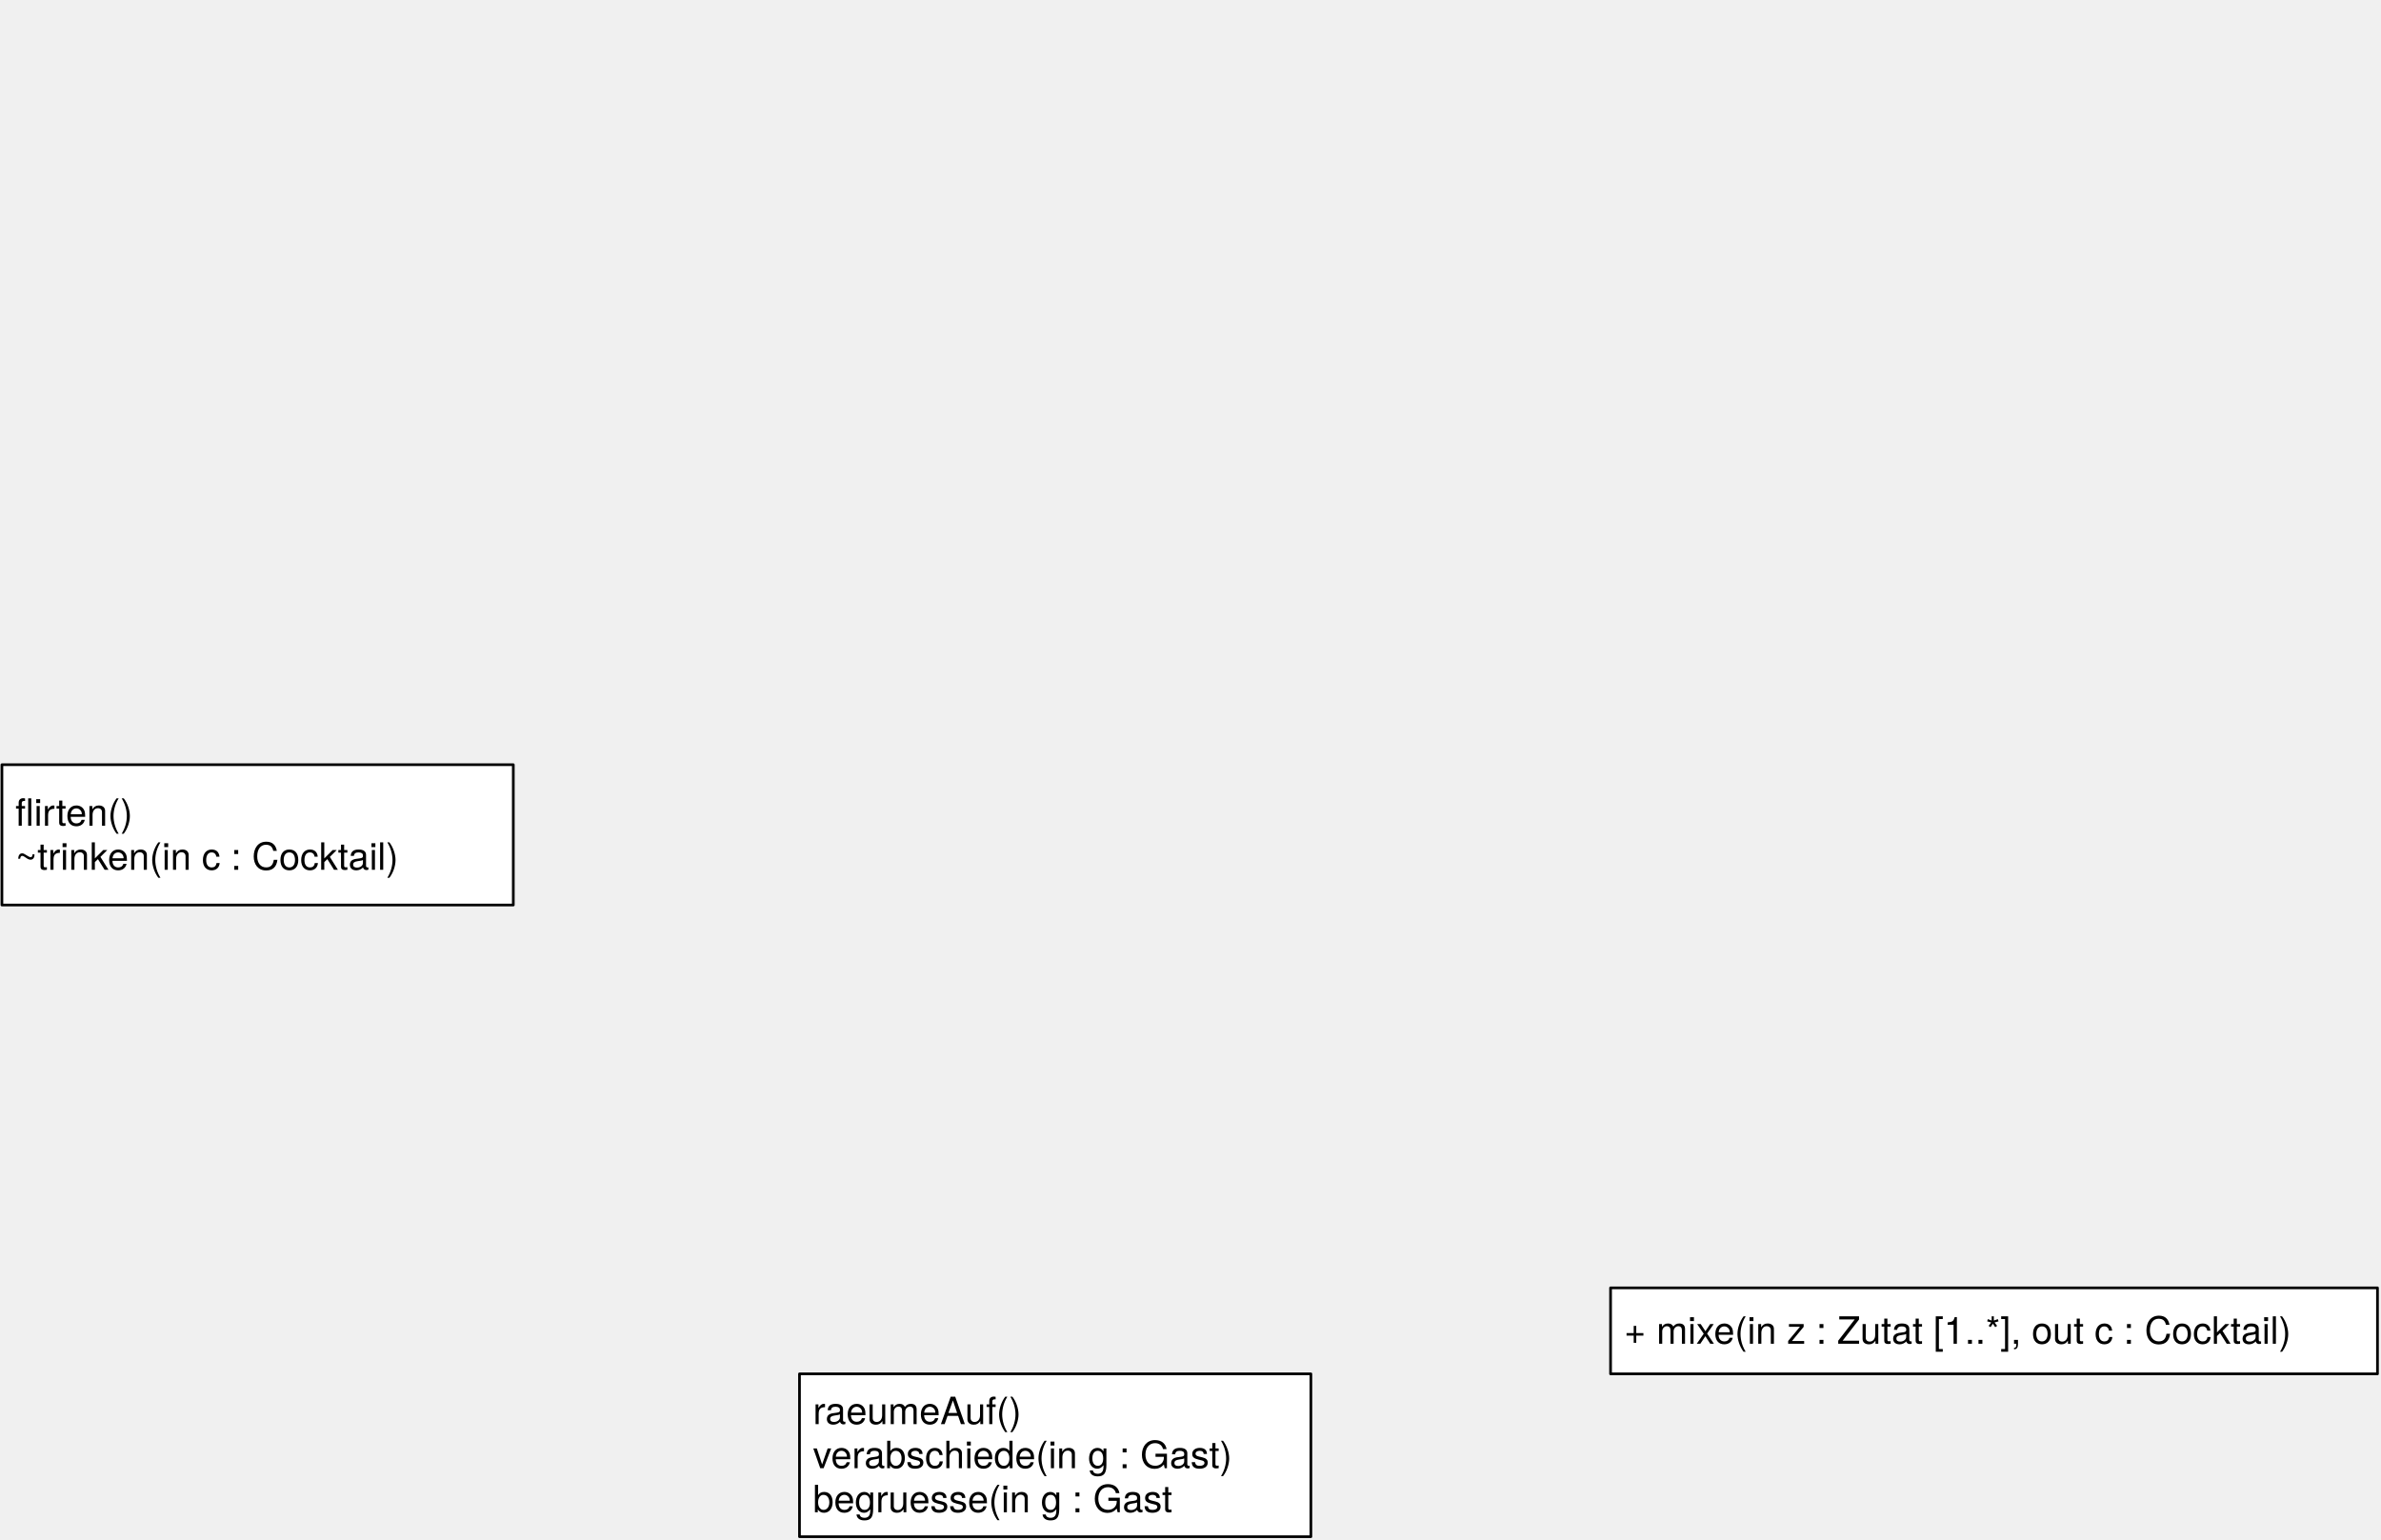
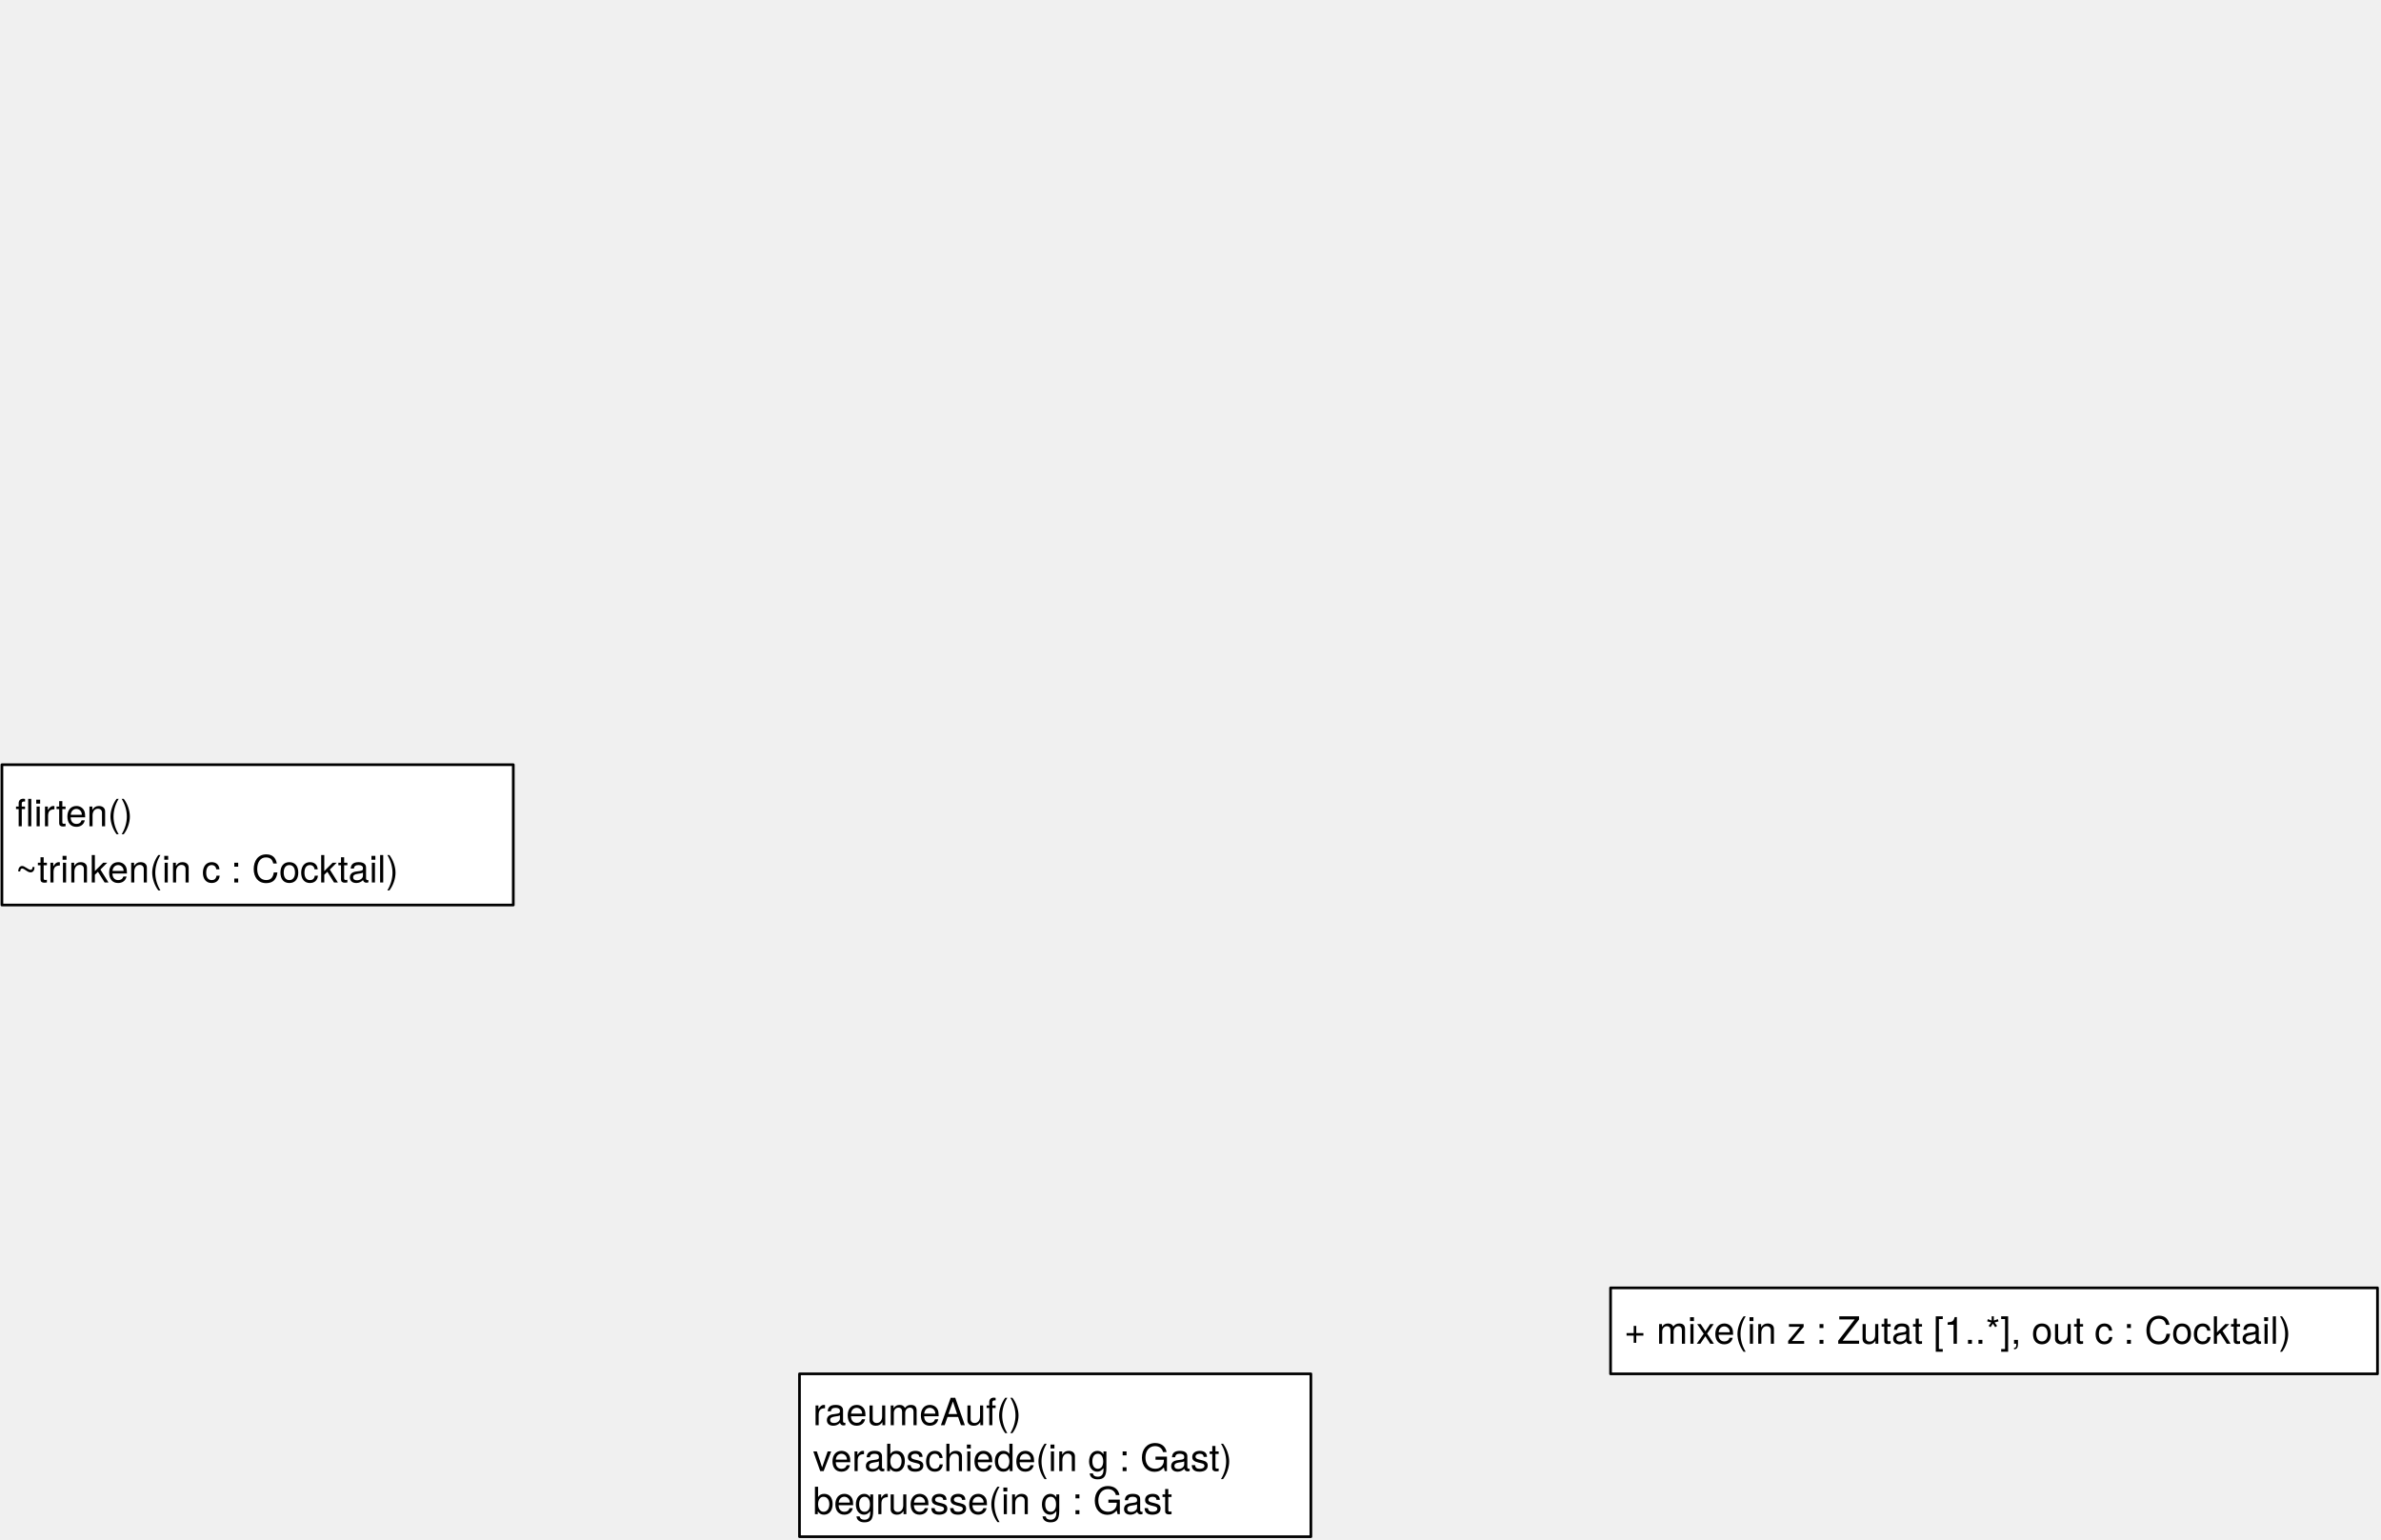
<svg xmlns="http://www.w3.org/2000/svg" version="1.1" viewBox="262 75 886 573" width="886" height="573">
  <defs>
    <font-face font-family="Helvetica Neue" font-size="14" panose-1="2 0 5 3 0 0 0 2 0 4" units-per-em="1000" underline-position="-100" underline-thickness="50" slope="0" x-height="517" cap-height="714" ascent="951.996" descent="-212.997" font-weight="400">
      <font-face-src>
        <font-face-name name="HelveticaNeue" />
      </font-face-src>
    </font-face>
  </defs>
-   <g id="party" stroke="none" stroke-dasharray="none" fill="none" fill-opacity="1" stroke-opacity="1">
+   <g id="party" stroke-opacity="1" fill-opacity="1" stroke="none" stroke-dasharray="none" fill="none">
    <g id="party_methoden_mit_in_out">
      <g id="Graphic_206">
        <rect x="262.713" y="359.566" width="190.293" height="52.203" fill="white" />
        <rect x="262.713" y="359.566" width="190.293" height="52.203" stroke="black" stroke-linecap="round" stroke-linejoin="round" stroke-width="1" />
-         <text transform="translate(267.7129 369.276)" fill="black">
+         <text transform="translate(267.7129 369.472)" fill="black">
          <tspan font-family="Helvetica Neue" font-size="14" font-weight="400" fill="black" x="0" y="13" xml:space="preserve">flirten()</tspan>
-           <tspan font-family="Helvetica Neue" font-size="14" font-weight="400" fill="black" x="0" y="29.392" xml:space="preserve">~trinken(in c : Cocktail)</tspan>
        </text>
      </g>
      <g id="Graphic_205">
        <rect x="559.5" y="586.238" width="190.293" height="60.594" fill="white" />
        <rect x="559.5" y="586.238" width="190.293" height="60.594" stroke="black" stroke-linecap="round" stroke-linejoin="round" stroke-width="1" />
-         <text transform="translate(564.5 591.9472)" fill="black">
+         <text transform="translate(564.5 592.3392)" fill="black">
          <tspan font-family="Helvetica Neue" font-size="14" font-weight="400" fill="black" x="0" y="13" xml:space="preserve">raeumeAuf()</tspan>
-           <tspan font-family="Helvetica Neue" font-size="14" font-weight="400" fill="black" x="0" y="29.392" xml:space="preserve">verabschiede(in g : Gast)</tspan>
-           <tspan font-family="Helvetica Neue" font-size="14" font-weight="400" fill="black" x="0" y="45.784" xml:space="preserve">begruesse(in g : Gast</tspan>
        </text>
      </g>
      <g id="Graphic_204">
        <rect x="861.311" y="554.238" width="285.379" height="32" fill="white" />
        <rect x="861.311" y="554.238" width="285.379" height="32" stroke="black" stroke-linecap="round" stroke-linejoin="round" stroke-width="1" />
        <text transform="translate(866.3105 562.0423)" fill="black">
          <tspan font-family="Helvetica Neue" font-size="14" font-weight="400" fill="black" x="0" y="13" xml:space="preserve">+ mixe(in z : Zutat [1..*], out c : Cocktail)</tspan>
        </text>
      </g>
+       <g id="Graphic_284">
+         <text transform="translate(267.7129 390.3775)" fill="black">
+           <tspan font-family="Helvetica Neue" font-size="14" font-weight="400" fill="black" x="0" y="13" xml:space="preserve">~trinken(in c : Cocktail)</tspan>
+         </text>
+       </g>
+       <g id="Graphic_285">
+         <text transform="translate(564.5 625.44)" fill="black">
+           <tspan font-family="Helvetica Neue" font-size="14" font-weight="400" fill="black" x="0" y="13" xml:space="preserve">begruesse(in g : Gast</tspan>
+         </text>
+       </g>
+       <g id="Graphic_286">
+         <text transform="translate(564.5 609.44)" fill="black">
+           <tspan font-family="Helvetica Neue" font-size="14" font-weight="400" fill="black" x="0" y="13" xml:space="preserve">verabschiede(in g : Gast)</tspan>
+         </text>
+       </g>
    </g>
  </g>
</svg>
